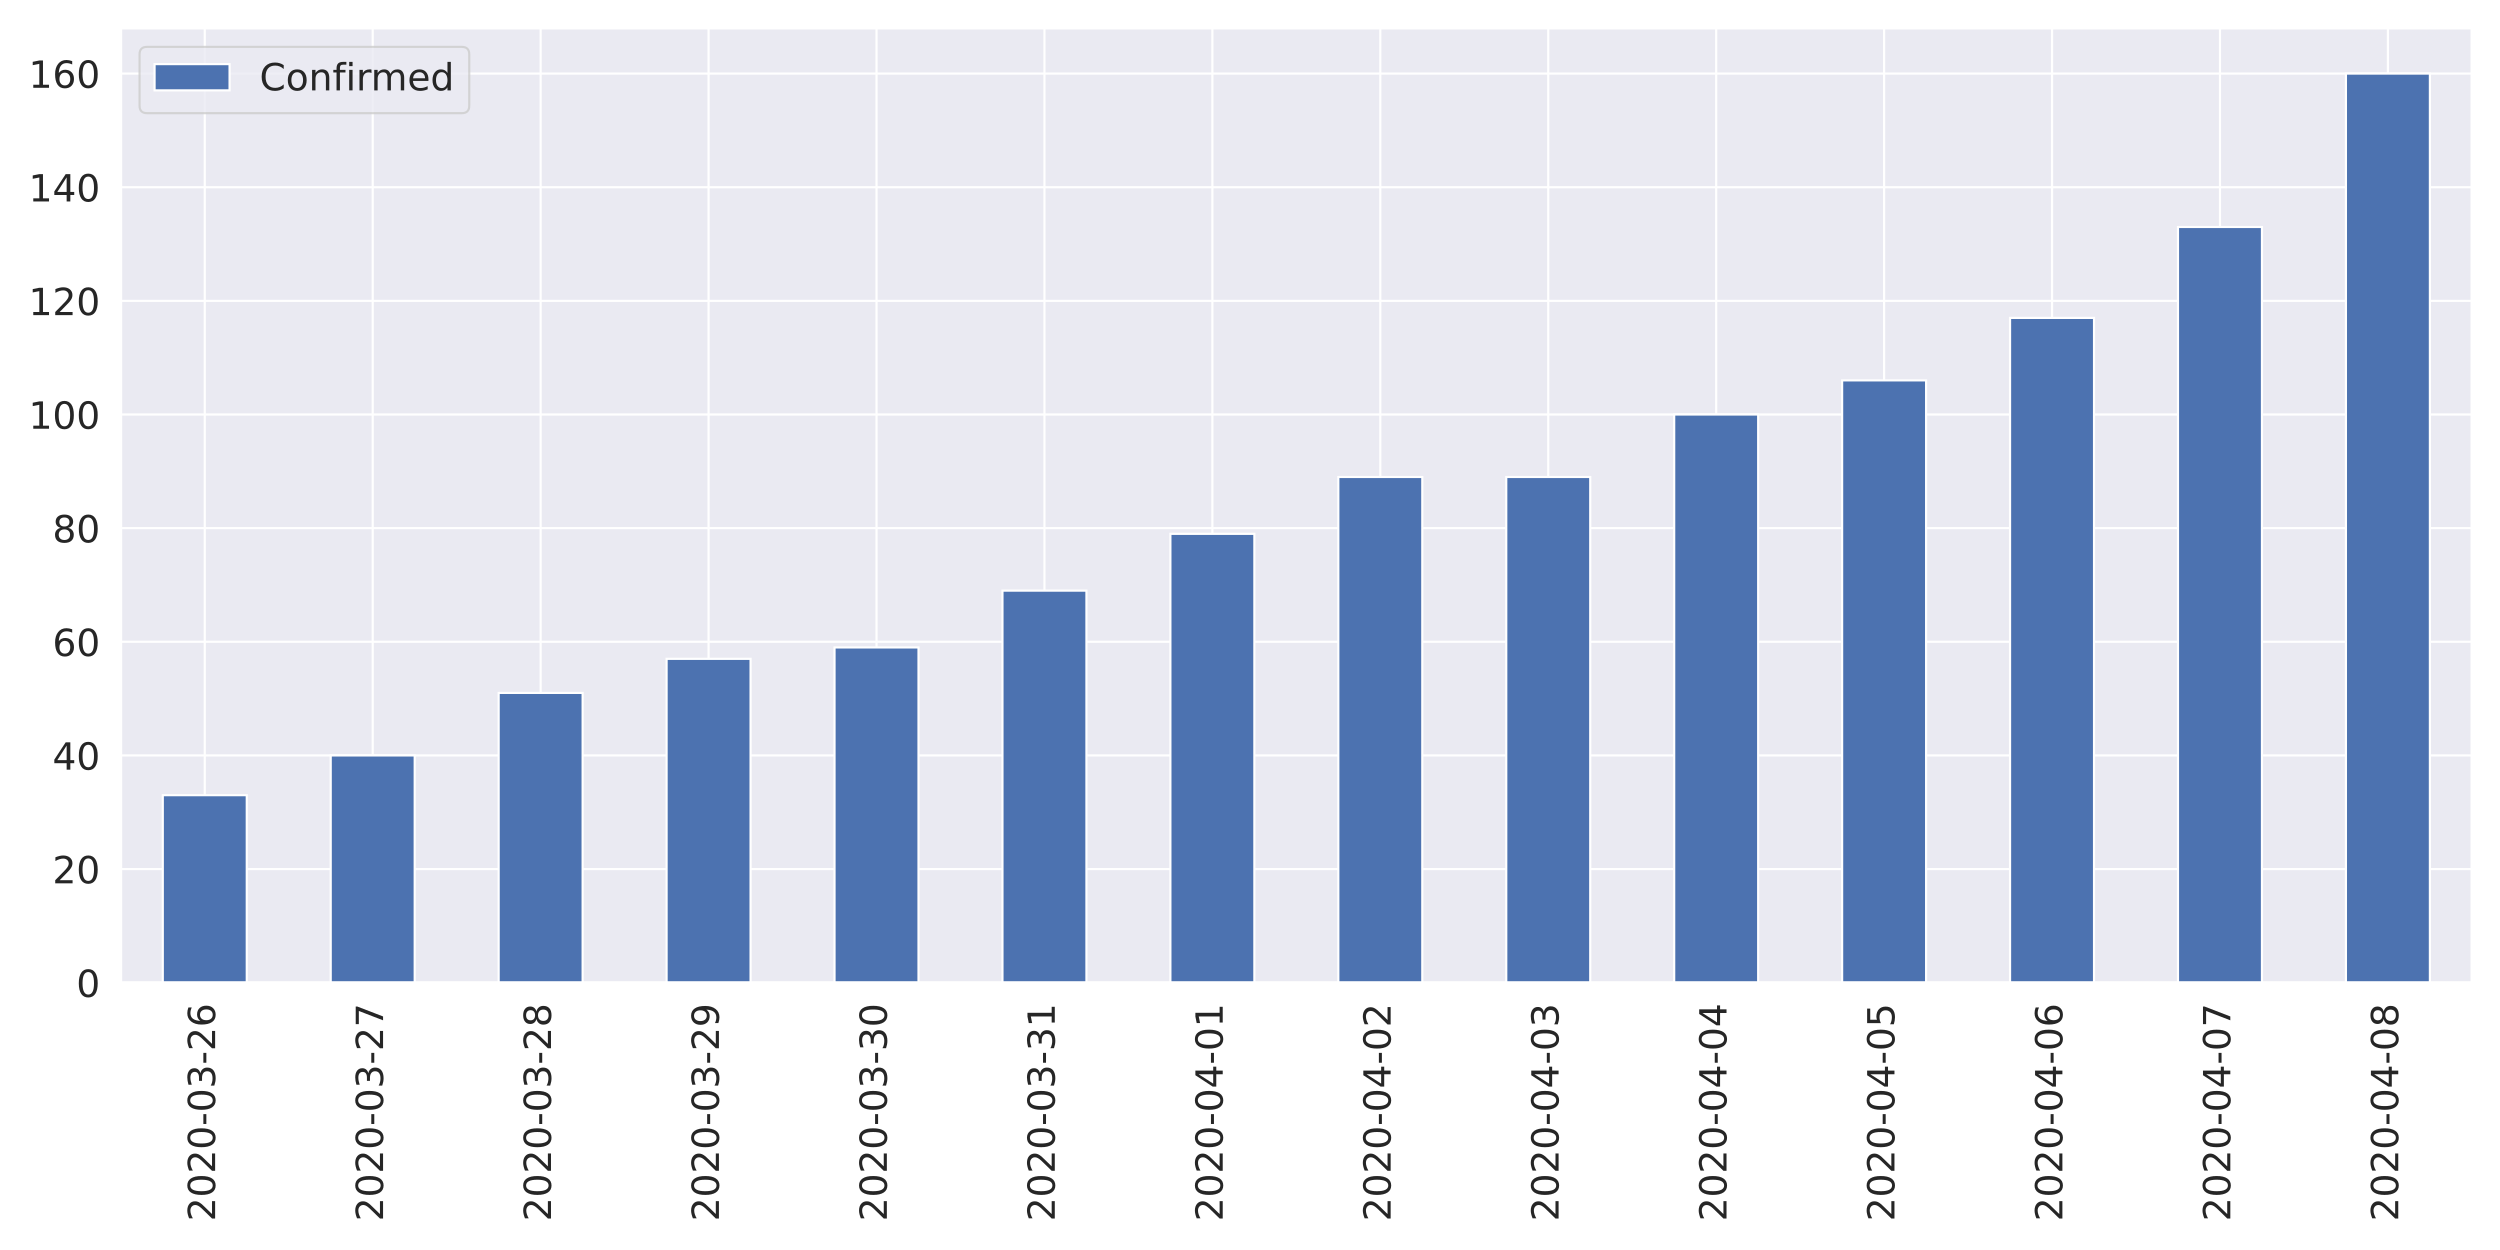
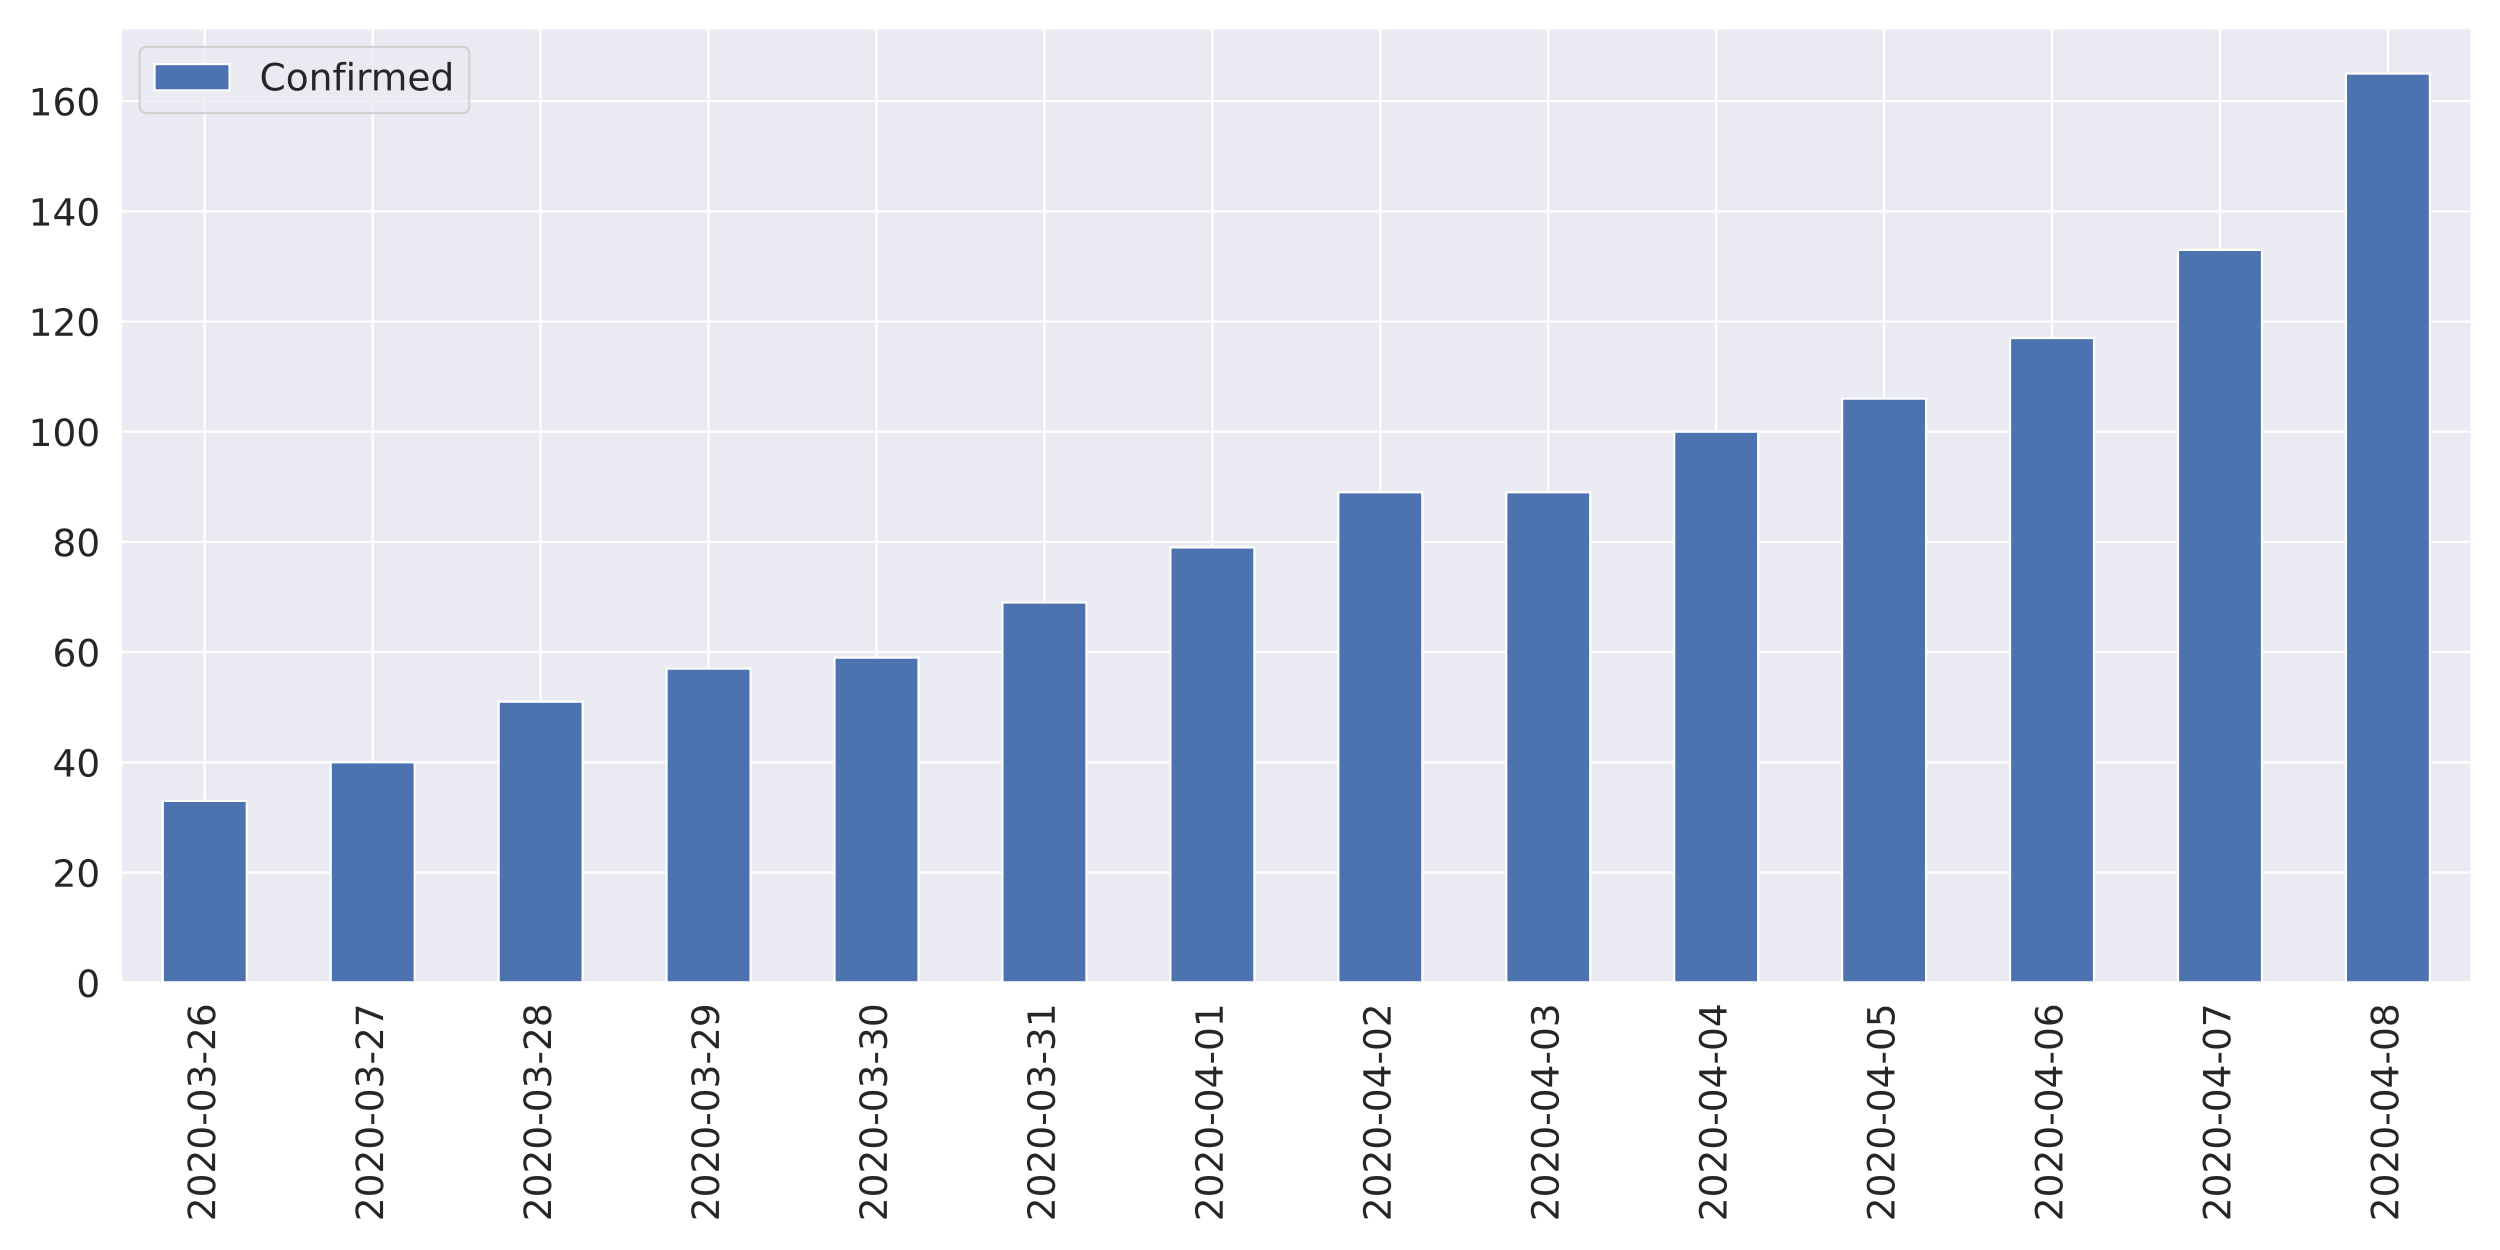
<svg xmlns="http://www.w3.org/2000/svg" xmlns:xlink="http://www.w3.org/1999/xlink" height="576pt" version="1.1" viewBox="0 0 1152 576" width="1152pt">
  <defs>
    <style type="text/css">
*{stroke-linecap:butt;stroke-linejoin:round;}
  </style>
  </defs>
  <g id="figure_1">
    <g id="patch_1">
      <path d="M 0 576  L 1152 576  L 1152 0  L 0 0  z " style="fill:#ffffff;" />
    </g>
    <g id="axes_1">
      <g id="patch_2">
        <path d="M 55.67 452.83  L 1139.04 452.83  L 1139.04 12.96  L 55.67 12.96  z " style="fill:#eaeaf2;" />
      </g>
      <g id="matplotlib.axis_1">
        <g id="xtick_1">
          <g id="line2d_1">
            <path clip-path="url(#p32ae984a57)" d="M 94.362 452.83  L 94.362 12.96  " style="fill:none;stroke:#ffffff;stroke-linecap:round;" />
          </g>
          <g id="text_1">
            <defs>
              <path d="M 19.188 8.297  L 53.609 8.297  L 53.609 0  L 7.328 0  L 7.328 8.297  Q 12.938 14.109 22.625 23.891  Q 32.328 33.688 34.812 36.531  Q 39.547 41.844 41.422 45.531  Q 43.312 49.219 43.312 52.781  Q 43.312 58.594 39.234 62.25  Q 35.156 65.922 28.609 65.922  Q 23.969 65.922 18.812 64.312  Q 13.672 62.703 7.812 59.422  L 7.812 69.391  Q 13.766 71.781 18.938 73  Q 24.125 74.219 28.422 74.219  Q 39.75 74.219 46.484 68.547  Q 53.219 62.891 53.219 53.422  Q 53.219 48.922 51.531 44.891  Q 49.859 40.875 45.406 35.406  Q 44.188 33.984 37.641 27.219  Q 31.109 20.453 19.188 8.297  z " id="DejaVuSans-50" />
              <path d="M 31.781 66.406  Q 24.172 66.406 20.328 58.906  Q 16.5 51.422 16.5 36.375  Q 16.5 21.391 20.328 13.891  Q 24.172 6.391 31.781 6.391  Q 39.453 6.391 43.281 13.891  Q 47.125 21.391 47.125 36.375  Q 47.125 51.422 43.281 58.906  Q 39.453 66.406 31.781 66.406  z M 31.781 74.219  Q 44.047 74.219 50.516 64.516  Q 56.984 54.828 56.984 36.375  Q 56.984 17.969 50.516 8.266  Q 44.047 -1.422 31.781 -1.422  Q 19.531 -1.422 13.062 8.266  Q 6.594 17.969 6.594 36.375  Q 6.594 54.828 13.062 64.516  Q 19.531 74.219 31.781 74.219  z " id="DejaVuSans-48" />
              <path d="M 4.891 31.391  L 31.203 31.391  L 31.203 23.391  L 4.891 23.391  z " id="DejaVuSans-45" />
              <path d="M 40.578 39.312  Q 47.656 37.797 51.625 33  Q 55.609 28.219 55.609 21.188  Q 55.609 10.406 48.188 4.484  Q 40.766 -1.422 27.094 -1.422  Q 22.516 -1.422 17.656 -0.516  Q 12.797 0.391 7.625 2.203  L 7.625 11.719  Q 11.719 9.328 16.594 8.109  Q 21.484 6.891 26.812 6.891  Q 36.078 6.891 40.938 10.547  Q 45.797 14.203 45.797 21.188  Q 45.797 27.641 41.281 31.266  Q 36.766 34.906 28.719 34.906  L 20.219 34.906  L 20.219 43.016  L 29.109 43.016  Q 36.375 43.016 40.234 45.922  Q 44.094 48.828 44.094 54.297  Q 44.094 59.906 40.109 62.906  Q 36.141 65.922 28.719 65.922  Q 24.656 65.922 20.016 65.031  Q 15.375 64.156 9.812 62.312  L 9.812 71.094  Q 15.438 72.656 20.344 73.438  Q 25.25 74.219 29.594 74.219  Q 40.828 74.219 47.359 69.109  Q 53.906 64.016 53.906 55.328  Q 53.906 49.266 50.438 45.094  Q 46.969 40.922 40.578 39.312  z " id="DejaVuSans-51" />
              <path d="M 33.016 40.375  Q 26.375 40.375 22.484 35.828  Q 18.609 31.297 18.609 23.391  Q 18.609 15.531 22.484 10.953  Q 26.375 6.391 33.016 6.391  Q 39.656 6.391 43.531 10.953  Q 47.406 15.531 47.406 23.391  Q 47.406 31.297 43.531 35.828  Q 39.656 40.375 33.016 40.375  z M 52.594 71.297  L 52.594 62.312  Q 48.875 64.062 45.094 64.984  Q 41.312 65.922 37.594 65.922  Q 27.828 65.922 22.672 59.328  Q 17.531 52.734 16.797 39.406  Q 19.672 43.656 24.016 45.922  Q 28.375 48.188 33.594 48.188  Q 44.578 48.188 50.953 41.516  Q 57.328 34.859 57.328 23.391  Q 57.328 12.156 50.688 5.359  Q 44.047 -1.422 33.016 -1.422  Q 20.359 -1.422 13.672 8.266  Q 6.984 17.969 6.984 36.375  Q 6.984 53.656 15.188 63.938  Q 23.391 74.219 37.203 74.219  Q 40.922 74.219 44.703 73.484  Q 48.484 72.75 52.594 71.297  z " id="DejaVuSans-54" />
            </defs>
            <g style="fill:#262626;" transform="translate(99.12999 562.7538)rotate(-90)scale(0.1728 -0.1728)">
              <use xlink:href="#DejaVuSans-50" />
              <use x="63.623" xlink:href="#DejaVuSans-48" />
              <use x="127.246" xlink:href="#DejaVuSans-50" />
              <use x="190.869" xlink:href="#DejaVuSans-48" />
              <use x="254.492" xlink:href="#DejaVuSans-45" />
              <use x="290.576" xlink:href="#DejaVuSans-48" />
              <use x="354.199" xlink:href="#DejaVuSans-51" />
              <use x="417.822" xlink:href="#DejaVuSans-45" />
              <use x="453.906" xlink:href="#DejaVuSans-50" />
              <use x="517.529" xlink:href="#DejaVuSans-54" />
            </g>
          </g>
        </g>
        <g id="xtick_2">
          <g id="line2d_2">
            <path clip-path="url(#p32ae984a57)" d="M 171.745 452.83  L 171.745 12.96  " style="fill:none;stroke:#ffffff;stroke-linecap:round;" />
          </g>
          <g id="text_2">
            <defs>
              <path d="M 8.203 72.906  L 55.078 72.906  L 55.078 68.703  L 28.609 0  L 18.312 0  L 43.219 64.594  L 8.203 64.594  z " id="DejaVuSans-55" />
            </defs>
            <g style="fill:#262626;" transform="translate(176.5136 562.7538)rotate(-90)scale(0.1728 -0.1728)">
              <use xlink:href="#DejaVuSans-50" />
              <use x="63.623" xlink:href="#DejaVuSans-48" />
              <use x="127.246" xlink:href="#DejaVuSans-50" />
              <use x="190.869" xlink:href="#DejaVuSans-48" />
              <use x="254.492" xlink:href="#DejaVuSans-45" />
              <use x="290.576" xlink:href="#DejaVuSans-48" />
              <use x="354.199" xlink:href="#DejaVuSans-51" />
              <use x="417.822" xlink:href="#DejaVuSans-45" />
              <use x="453.906" xlink:href="#DejaVuSans-50" />
              <use x="517.529" xlink:href="#DejaVuSans-55" />
            </g>
          </g>
        </g>
        <g id="xtick_3">
          <g id="line2d_3">
            <path clip-path="url(#p32ae984a57)" d="M 249.129 452.83  L 249.129 12.96  " style="fill:none;stroke:#ffffff;stroke-linecap:round;" />
          </g>
          <g id="text_3">
            <defs>
              <path d="M 31.781 34.625  Q 24.75 34.625 20.719 30.859  Q 16.703 27.094 16.703 20.516  Q 16.703 13.922 20.719 10.156  Q 24.75 6.391 31.781 6.391  Q 38.812 6.391 42.859 10.172  Q 46.922 13.969 46.922 20.516  Q 46.922 27.094 42.891 30.859  Q 38.875 34.625 31.781 34.625  z M 21.922 38.812  Q 15.578 40.375 12.031 44.719  Q 8.5 49.078 8.5 55.328  Q 8.5 64.062 14.719 69.141  Q 20.953 74.219 31.781 74.219  Q 42.672 74.219 48.875 69.141  Q 55.078 64.062 55.078 55.328  Q 55.078 49.078 51.531 44.719  Q 48 40.375 41.703 38.812  Q 48.828 37.156 52.797 32.312  Q 56.781 27.484 56.781 20.516  Q 56.781 9.906 50.312 4.234  Q 43.844 -1.422 31.781 -1.422  Q 19.734 -1.422 13.25 4.234  Q 6.781 9.906 6.781 20.516  Q 6.781 27.484 10.781 32.312  Q 14.797 37.156 21.922 38.812  z M 18.312 54.391  Q 18.312 48.734 21.844 45.562  Q 25.391 42.391 31.781 42.391  Q 38.141 42.391 41.719 45.562  Q 45.312 48.734 45.312 54.391  Q 45.312 60.062 41.719 63.234  Q 38.141 66.406 31.781 66.406  Q 25.391 66.406 21.844 63.234  Q 18.312 60.062 18.312 54.391  z " id="DejaVuSans-56" />
            </defs>
            <g style="fill:#262626;" transform="translate(253.8971 562.7538)rotate(-90)scale(0.1728 -0.1728)">
              <use xlink:href="#DejaVuSans-50" />
              <use x="63.623" xlink:href="#DejaVuSans-48" />
              <use x="127.246" xlink:href="#DejaVuSans-50" />
              <use x="190.869" xlink:href="#DejaVuSans-48" />
              <use x="254.492" xlink:href="#DejaVuSans-45" />
              <use x="290.576" xlink:href="#DejaVuSans-48" />
              <use x="354.199" xlink:href="#DejaVuSans-51" />
              <use x="417.822" xlink:href="#DejaVuSans-45" />
              <use x="453.906" xlink:href="#DejaVuSans-50" />
              <use x="517.529" xlink:href="#DejaVuSans-56" />
            </g>
          </g>
        </g>
        <g id="xtick_4">
          <g id="line2d_4">
            <path clip-path="url(#p32ae984a57)" d="M 326.512 452.83  L 326.512 12.96  " style="fill:none;stroke:#ffffff;stroke-linecap:round;" />
          </g>
          <g id="text_4">
            <defs>
              <path d="M 10.984 1.516  L 10.984 10.5  Q 14.703 8.734 18.5 7.812  Q 22.312 6.891 25.984 6.891  Q 35.75 6.891 40.891 13.453  Q 46.047 20.016 46.781 33.406  Q 43.953 29.203 39.594 26.953  Q 35.25 24.703 29.984 24.703  Q 19.047 24.703 12.672 31.312  Q 6.297 37.938 6.297 49.422  Q 6.297 60.641 12.938 67.422  Q 19.578 74.219 30.609 74.219  Q 43.266 74.219 49.922 64.516  Q 56.594 54.828 56.594 36.375  Q 56.594 19.141 48.406 8.859  Q 40.234 -1.422 26.422 -1.422  Q 22.703 -1.422 18.891 -0.688  Q 15.094 0.047 10.984 1.516  z M 30.609 32.422  Q 37.25 32.422 41.125 36.953  Q 45.016 41.5 45.016 49.422  Q 45.016 57.281 41.125 61.844  Q 37.25 66.406 30.609 66.406  Q 23.969 66.406 20.094 61.844  Q 16.219 57.281 16.219 49.422  Q 16.219 41.5 20.094 36.953  Q 23.969 32.422 30.609 32.422  z " id="DejaVuSans-57" />
            </defs>
            <g style="fill:#262626;" transform="translate(331.2807 562.7538)rotate(-90)scale(0.1728 -0.1728)">
              <use xlink:href="#DejaVuSans-50" />
              <use x="63.623" xlink:href="#DejaVuSans-48" />
              <use x="127.246" xlink:href="#DejaVuSans-50" />
              <use x="190.869" xlink:href="#DejaVuSans-48" />
              <use x="254.492" xlink:href="#DejaVuSans-45" />
              <use x="290.576" xlink:href="#DejaVuSans-48" />
              <use x="354.199" xlink:href="#DejaVuSans-51" />
              <use x="417.822" xlink:href="#DejaVuSans-45" />
              <use x="453.906" xlink:href="#DejaVuSans-50" />
              <use x="517.529" xlink:href="#DejaVuSans-57" />
            </g>
          </g>
        </g>
        <g id="xtick_5">
          <g id="line2d_5">
            <path clip-path="url(#p32ae984a57)" d="M 403.896 452.83  L 403.896 12.96  " style="fill:none;stroke:#ffffff;stroke-linecap:round;" />
          </g>
          <g id="text_5">
            <g style="fill:#262626;" transform="translate(408.6643 562.7538)rotate(-90)scale(0.1728 -0.1728)">
              <use xlink:href="#DejaVuSans-50" />
              <use x="63.623" xlink:href="#DejaVuSans-48" />
              <use x="127.246" xlink:href="#DejaVuSans-50" />
              <use x="190.869" xlink:href="#DejaVuSans-48" />
              <use x="254.492" xlink:href="#DejaVuSans-45" />
              <use x="290.576" xlink:href="#DejaVuSans-48" />
              <use x="354.199" xlink:href="#DejaVuSans-51" />
              <use x="417.822" xlink:href="#DejaVuSans-45" />
              <use x="453.906" xlink:href="#DejaVuSans-51" />
              <use x="517.529" xlink:href="#DejaVuSans-48" />
            </g>
          </g>
        </g>
        <g id="xtick_6">
          <g id="line2d_6">
            <path clip-path="url(#p32ae984a57)" d="M 481.28 452.83  L 481.28 12.96  " style="fill:none;stroke:#ffffff;stroke-linecap:round;" />
          </g>
          <g id="text_6">
            <defs>
              <path d="M 12.406 8.297  L 28.516 8.297  L 28.516 63.922  L 10.984 60.406  L 10.984 69.391  L 28.422 72.906  L 38.281 72.906  L 38.281 8.297  L 54.391 8.297  L 54.391 0  L 12.406 0  z " id="DejaVuSans-49" />
            </defs>
            <g style="fill:#262626;" transform="translate(486.0478 562.7538)rotate(-90)scale(0.1728 -0.1728)">
              <use xlink:href="#DejaVuSans-50" />
              <use x="63.623" xlink:href="#DejaVuSans-48" />
              <use x="127.246" xlink:href="#DejaVuSans-50" />
              <use x="190.869" xlink:href="#DejaVuSans-48" />
              <use x="254.492" xlink:href="#DejaVuSans-45" />
              <use x="290.576" xlink:href="#DejaVuSans-48" />
              <use x="354.199" xlink:href="#DejaVuSans-51" />
              <use x="417.822" xlink:href="#DejaVuSans-45" />
              <use x="453.906" xlink:href="#DejaVuSans-51" />
              <use x="517.529" xlink:href="#DejaVuSans-49" />
            </g>
          </g>
        </g>
        <g id="xtick_7">
          <g id="line2d_7">
            <path clip-path="url(#p32ae984a57)" d="M 558.663 452.83  L 558.663 12.96  " style="fill:none;stroke:#ffffff;stroke-linecap:round;" />
          </g>
          <g id="text_7">
            <defs>
              <path d="M 37.797 64.312  L 12.891 25.391  L 37.797 25.391  z M 35.203 72.906  L 47.609 72.906  L 47.609 25.391  L 58.016 25.391  L 58.016 17.188  L 47.609 17.188  L 47.609 0  L 37.797 0  L 37.797 17.188  L 4.891 17.188  L 4.891 26.703  z " id="DejaVuSans-52" />
            </defs>
            <g style="fill:#262626;" transform="translate(563.4314 562.7538)rotate(-90)scale(0.1728 -0.1728)">
              <use xlink:href="#DejaVuSans-50" />
              <use x="63.623" xlink:href="#DejaVuSans-48" />
              <use x="127.246" xlink:href="#DejaVuSans-50" />
              <use x="190.869" xlink:href="#DejaVuSans-48" />
              <use x="254.492" xlink:href="#DejaVuSans-45" />
              <use x="290.576" xlink:href="#DejaVuSans-48" />
              <use x="354.199" xlink:href="#DejaVuSans-52" />
              <use x="417.822" xlink:href="#DejaVuSans-45" />
              <use x="453.906" xlink:href="#DejaVuSans-48" />
              <use x="517.529" xlink:href="#DejaVuSans-49" />
            </g>
          </g>
        </g>
        <g id="xtick_8">
          <g id="line2d_8">
            <path clip-path="url(#p32ae984a57)" d="M 636.047 452.83  L 636.047 12.96  " style="fill:none;stroke:#ffffff;stroke-linecap:round;" />
          </g>
          <g id="text_8">
            <g style="fill:#262626;" transform="translate(640.815 562.7538)rotate(-90)scale(0.1728 -0.1728)">
              <use xlink:href="#DejaVuSans-50" />
              <use x="63.623" xlink:href="#DejaVuSans-48" />
              <use x="127.246" xlink:href="#DejaVuSans-50" />
              <use x="190.869" xlink:href="#DejaVuSans-48" />
              <use x="254.492" xlink:href="#DejaVuSans-45" />
              <use x="290.576" xlink:href="#DejaVuSans-48" />
              <use x="354.199" xlink:href="#DejaVuSans-52" />
              <use x="417.822" xlink:href="#DejaVuSans-45" />
              <use x="453.906" xlink:href="#DejaVuSans-48" />
              <use x="517.529" xlink:href="#DejaVuSans-50" />
            </g>
          </g>
        </g>
        <g id="xtick_9">
          <g id="line2d_9">
            <path clip-path="url(#p32ae984a57)" d="M 713.43 452.83  L 713.43 12.96  " style="fill:none;stroke:#ffffff;stroke-linecap:round;" />
          </g>
          <g id="text_9">
            <g style="fill:#262626;" transform="translate(718.1986 562.7538)rotate(-90)scale(0.1728 -0.1728)">
              <use xlink:href="#DejaVuSans-50" />
              <use x="63.623" xlink:href="#DejaVuSans-48" />
              <use x="127.246" xlink:href="#DejaVuSans-50" />
              <use x="190.869" xlink:href="#DejaVuSans-48" />
              <use x="254.492" xlink:href="#DejaVuSans-45" />
              <use x="290.576" xlink:href="#DejaVuSans-48" />
              <use x="354.199" xlink:href="#DejaVuSans-52" />
              <use x="417.822" xlink:href="#DejaVuSans-45" />
              <use x="453.906" xlink:href="#DejaVuSans-48" />
              <use x="517.529" xlink:href="#DejaVuSans-51" />
            </g>
          </g>
        </g>
        <g id="xtick_10">
          <g id="line2d_10">
            <path clip-path="url(#p32ae984a57)" d="M 790.814 452.83  L 790.814 12.96  " style="fill:none;stroke:#ffffff;stroke-linecap:round;" />
          </g>
          <g id="text_10">
            <g style="fill:#262626;" transform="translate(795.5821 562.7538)rotate(-90)scale(0.1728 -0.1728)">
              <use xlink:href="#DejaVuSans-50" />
              <use x="63.623" xlink:href="#DejaVuSans-48" />
              <use x="127.246" xlink:href="#DejaVuSans-50" />
              <use x="190.869" xlink:href="#DejaVuSans-48" />
              <use x="254.492" xlink:href="#DejaVuSans-45" />
              <use x="290.576" xlink:href="#DejaVuSans-48" />
              <use x="354.199" xlink:href="#DejaVuSans-52" />
              <use x="417.822" xlink:href="#DejaVuSans-45" />
              <use x="453.906" xlink:href="#DejaVuSans-48" />
              <use x="517.529" xlink:href="#DejaVuSans-52" />
            </g>
          </g>
        </g>
        <g id="xtick_11">
          <g id="line2d_11">
            <path clip-path="url(#p32ae984a57)" d="M 868.197 452.83  L 868.197 12.96  " style="fill:none;stroke:#ffffff;stroke-linecap:round;" />
          </g>
          <g id="text_11">
            <defs>
              <path d="M 10.797 72.906  L 49.516 72.906  L 49.516 64.594  L 19.828 64.594  L 19.828 46.734  Q 21.969 47.469 24.109 47.828  Q 26.266 48.188 28.422 48.188  Q 40.625 48.188 47.75 41.5  Q 54.891 34.812 54.891 23.391  Q 54.891 11.625 47.562 5.094  Q 40.234 -1.422 26.906 -1.422  Q 22.312 -1.422 17.547 -0.641  Q 12.797 0.141 7.719 1.703  L 7.719 11.625  Q 12.109 9.234 16.797 8.062  Q 21.484 6.891 26.703 6.891  Q 35.156 6.891 40.078 11.328  Q 45.016 15.766 45.016 23.391  Q 45.016 31 40.078 35.438  Q 35.156 39.891 26.703 39.891  Q 22.75 39.891 18.812 39.016  Q 14.891 38.141 10.797 36.281  z " id="DejaVuSans-53" />
            </defs>
            <g style="fill:#262626;" transform="translate(872.9657 562.7538)rotate(-90)scale(0.1728 -0.1728)">
              <use xlink:href="#DejaVuSans-50" />
              <use x="63.623" xlink:href="#DejaVuSans-48" />
              <use x="127.246" xlink:href="#DejaVuSans-50" />
              <use x="190.869" xlink:href="#DejaVuSans-48" />
              <use x="254.492" xlink:href="#DejaVuSans-45" />
              <use x="290.576" xlink:href="#DejaVuSans-48" />
              <use x="354.199" xlink:href="#DejaVuSans-52" />
              <use x="417.822" xlink:href="#DejaVuSans-45" />
              <use x="453.906" xlink:href="#DejaVuSans-48" />
              <use x="517.529" xlink:href="#DejaVuSans-53" />
            </g>
          </g>
        </g>
        <g id="xtick_12">
          <g id="line2d_12">
            <path clip-path="url(#p32ae984a57)" d="M 945.581 452.83  L 945.581 12.96  " style="fill:none;stroke:#ffffff;stroke-linecap:round;" />
          </g>
          <g id="text_12">
            <g style="fill:#262626;" transform="translate(950.3493 562.7538)rotate(-90)scale(0.1728 -0.1728)">
              <use xlink:href="#DejaVuSans-50" />
              <use x="63.623" xlink:href="#DejaVuSans-48" />
              <use x="127.246" xlink:href="#DejaVuSans-50" />
              <use x="190.869" xlink:href="#DejaVuSans-48" />
              <use x="254.492" xlink:href="#DejaVuSans-45" />
              <use x="290.576" xlink:href="#DejaVuSans-48" />
              <use x="354.199" xlink:href="#DejaVuSans-52" />
              <use x="417.822" xlink:href="#DejaVuSans-45" />
              <use x="453.906" xlink:href="#DejaVuSans-48" />
              <use x="517.529" xlink:href="#DejaVuSans-54" />
            </g>
          </g>
        </g>
        <g id="xtick_13">
          <g id="line2d_13">
            <path clip-path="url(#p32ae984a57)" d="M 1022.965 452.83  L 1022.965 12.96  " style="fill:none;stroke:#ffffff;stroke-linecap:round;" />
          </g>
          <g id="text_13">
            <g style="fill:#262626;" transform="translate(1027.733 562.7538)rotate(-90)scale(0.1728 -0.1728)">
              <use xlink:href="#DejaVuSans-50" />
              <use x="63.623" xlink:href="#DejaVuSans-48" />
              <use x="127.246" xlink:href="#DejaVuSans-50" />
              <use x="190.869" xlink:href="#DejaVuSans-48" />
              <use x="254.492" xlink:href="#DejaVuSans-45" />
              <use x="290.576" xlink:href="#DejaVuSans-48" />
              <use x="354.199" xlink:href="#DejaVuSans-52" />
              <use x="417.822" xlink:href="#DejaVuSans-45" />
              <use x="453.906" xlink:href="#DejaVuSans-48" />
              <use x="517.529" xlink:href="#DejaVuSans-55" />
            </g>
          </g>
        </g>
        <g id="xtick_14">
          <g id="line2d_14">
            <path clip-path="url(#p32ae984a57)" d="M 1100.348 452.83  L 1100.348 12.96  " style="fill:none;stroke:#ffffff;stroke-linecap:round;" />
          </g>
          <g id="text_14">
            <g style="fill:#262626;" transform="translate(1105.116 562.7538)rotate(-90)scale(0.1728 -0.1728)">
              <use xlink:href="#DejaVuSans-50" />
              <use x="63.623" xlink:href="#DejaVuSans-48" />
              <use x="127.246" xlink:href="#DejaVuSans-50" />
              <use x="190.869" xlink:href="#DejaVuSans-48" />
              <use x="254.492" xlink:href="#DejaVuSans-45" />
              <use x="290.576" xlink:href="#DejaVuSans-48" />
              <use x="354.199" xlink:href="#DejaVuSans-52" />
              <use x="417.822" xlink:href="#DejaVuSans-45" />
              <use x="453.906" xlink:href="#DejaVuSans-48" />
              <use x="517.529" xlink:href="#DejaVuSans-56" />
            </g>
          </g>
        </g>
      </g>
      <g id="matplotlib.axis_2">
        <g id="ytick_1">
          <g id="line2d_15">
            <path clip-path="url(#p32ae984a57)" d="M 55.67 452.83  L 1139.04 452.83  " style="fill:none;stroke:#ffffff;stroke-linecap:round;" />
          </g>
          <g id="text_15">
            <g style="fill:#262626;" transform="translate(35.1756 459.3951)scale(0.1728 -0.1728)">
              <use xlink:href="#DejaVuSans-48" />
            </g>
          </g>
        </g>
        <g id="ytick_2">
          <g id="line2d_16">
-             <path clip-path="url(#p32ae984a57)" d="M 55.67 400.465  L 1139.04 400.465  " style="fill:none;stroke:#ffffff;stroke-linecap:round;" />
+             <path clip-path="url(#p32ae984a57)" d="M 55.67 402.051  L 1139.04 402.051  " style="fill:none;stroke:#ffffff;stroke-linecap:round;" />
          </g>
          <g id="text_16">
-             <g style="fill:#262626;" transform="translate(24.1812 407.0296)scale(0.1728 -0.1728)">
+             <g style="fill:#262626;" transform="translate(24.1812 408.6164)scale(0.1728 -0.1728)">
              <use xlink:href="#DejaVuSans-50" />
              <use x="63.623" xlink:href="#DejaVuSans-48" />
            </g>
          </g>
        </g>
        <g id="ytick_3">
          <g id="line2d_17">
-             <path clip-path="url(#p32ae984a57)" d="M 55.67 348.099  L 1139.04 348.099  " style="fill:none;stroke:#ffffff;stroke-linecap:round;" />
+             <path clip-path="url(#p32ae984a57)" d="M 55.67 351.273  L 1139.04 351.273  " style="fill:none;stroke:#ffffff;stroke-linecap:round;" />
          </g>
          <g id="text_17">
-             <g style="fill:#262626;" transform="translate(24.1812 354.6641)scale(0.1728 -0.1728)">
+             <g style="fill:#262626;" transform="translate(24.1812 357.8378)scale(0.1728 -0.1728)">
              <use xlink:href="#DejaVuSans-52" />
              <use x="63.623" xlink:href="#DejaVuSans-48" />
            </g>
          </g>
        </g>
        <g id="ytick_4">
          <g id="line2d_18">
-             <path clip-path="url(#p32ae984a57)" d="M 55.67 295.734  L 1139.04 295.734  " style="fill:none;stroke:#ffffff;stroke-linecap:round;" />
+             <path clip-path="url(#p32ae984a57)" d="M 55.67 300.494  L 1139.04 300.494  " style="fill:none;stroke:#ffffff;stroke-linecap:round;" />
          </g>
          <g id="text_18">
-             <g style="fill:#262626;" transform="translate(24.1812 302.2986)scale(0.1728 -0.1728)">
+             <g style="fill:#262626;" transform="translate(24.1812 307.0591)scale(0.1728 -0.1728)">
              <use xlink:href="#DejaVuSans-54" />
              <use x="63.623" xlink:href="#DejaVuSans-48" />
            </g>
          </g>
        </g>
        <g id="ytick_5">
          <g id="line2d_19">
-             <path clip-path="url(#p32ae984a57)" d="M 55.67 243.368  L 1139.04 243.368  " style="fill:none;stroke:#ffffff;stroke-linecap:round;" />
+             <path clip-path="url(#p32ae984a57)" d="M 55.67 249.715  L 1139.04 249.715  " style="fill:none;stroke:#ffffff;stroke-linecap:round;" />
          </g>
          <g id="text_19">
-             <g style="fill:#262626;" transform="translate(24.1812 249.9331)scale(0.1728 -0.1728)">
+             <g style="fill:#262626;" transform="translate(24.1812 256.2805)scale(0.1728 -0.1728)">
              <use xlink:href="#DejaVuSans-56" />
              <use x="63.623" xlink:href="#DejaVuSans-48" />
            </g>
          </g>
        </g>
        <g id="ytick_6">
          <g id="line2d_20">
-             <path clip-path="url(#p32ae984a57)" d="M 55.67 191.003  L 1139.04 191.003  " style="fill:none;stroke:#ffffff;stroke-linecap:round;" />
+             <path clip-path="url(#p32ae984a57)" d="M 55.67 198.937  L 1139.04 198.937  " style="fill:none;stroke:#ffffff;stroke-linecap:round;" />
          </g>
          <g id="text_20">
-             <g style="fill:#262626;" transform="translate(13.1868 197.5677)scale(0.1728 -0.1728)">
+             <g style="fill:#262626;" transform="translate(13.1868 205.5018)scale(0.1728 -0.1728)">
              <use xlink:href="#DejaVuSans-49" />
              <use x="63.623" xlink:href="#DejaVuSans-48" />
              <use x="127.246" xlink:href="#DejaVuSans-48" />
            </g>
          </g>
        </g>
        <g id="ytick_7">
          <g id="line2d_21">
-             <path clip-path="url(#p32ae984a57)" d="M 55.67 138.637  L 1139.04 138.637  " style="fill:none;stroke:#ffffff;stroke-linecap:round;" />
+             <path clip-path="url(#p32ae984a57)" d="M 55.67 148.158  L 1139.04 148.158  " style="fill:none;stroke:#ffffff;stroke-linecap:round;" />
          </g>
          <g id="text_21">
-             <g style="fill:#262626;" transform="translate(13.1868 145.2022)scale(0.1728 -0.1728)">
+             <g style="fill:#262626;" transform="translate(13.1868 154.7232)scale(0.1728 -0.1728)">
              <use xlink:href="#DejaVuSans-49" />
              <use x="63.623" xlink:href="#DejaVuSans-50" />
              <use x="127.246" xlink:href="#DejaVuSans-48" />
            </g>
          </g>
        </g>
        <g id="ytick_8">
          <g id="line2d_22">
-             <path clip-path="url(#p32ae984a57)" d="M 55.67 86.272  L 1139.04 86.272  " style="fill:none;stroke:#ffffff;stroke-linecap:round;" />
+             <path clip-path="url(#p32ae984a57)" d="M 55.67 97.379  L 1139.04 97.379  " style="fill:none;stroke:#ffffff;stroke-linecap:round;" />
          </g>
          <g id="text_22">
-             <g style="fill:#262626;" transform="translate(13.1868 92.83672)scale(0.1728 -0.1728)">
+             <g style="fill:#262626;" transform="translate(13.1868 103.9445)scale(0.1728 -0.1728)">
              <use xlink:href="#DejaVuSans-49" />
              <use x="63.623" xlink:href="#DejaVuSans-52" />
              <use x="127.246" xlink:href="#DejaVuSans-48" />
            </g>
          </g>
        </g>
        <g id="ytick_9">
          <g id="line2d_23">
-             <path clip-path="url(#p32ae984a57)" d="M 55.67 33.906  L 1139.04 33.906  " style="fill:none;stroke:#ffffff;stroke-linecap:round;" />
+             <path clip-path="url(#p32ae984a57)" d="M 55.67 46.601  L 1139.04 46.601  " style="fill:none;stroke:#ffffff;stroke-linecap:round;" />
          </g>
          <g id="text_23">
-             <g style="fill:#262626;" transform="translate(13.1868 40.47124)scale(0.1728 -0.1728)">
+             <g style="fill:#262626;" transform="translate(13.1868 53.1659)scale(0.1728 -0.1728)">
              <use xlink:href="#DejaVuSans-49" />
              <use x="63.623" xlink:href="#DejaVuSans-54" />
              <use x="127.246" xlink:href="#DejaVuSans-48" />
            </g>
          </g>
        </g>
      </g>
      <g id="patch_3">
-         <path clip-path="url(#p32ae984a57)" d="M 75.016 452.83  L 113.708 452.83  L 113.708 366.427  L 75.016 366.427  z " style="fill:#4c72b0;stroke:#ffffff;stroke-linejoin:miter;" />
+         <path clip-path="url(#p32ae984a57)" d="M 75.016 452.83  L 113.708 452.83  L 113.708 369.045  L 75.016 369.045  z " style="fill:#4c72b0;stroke:#ffffff;stroke-linejoin:miter;" />
      </g>
      <g id="patch_4">
-         <path clip-path="url(#p32ae984a57)" d="M 152.399 452.83  L 191.091 452.83  L 191.091 348.099  L 152.399 348.099  z " style="fill:#4c72b0;stroke:#ffffff;stroke-linejoin:miter;" />
+         <path clip-path="url(#p32ae984a57)" d="M 152.399 452.83  L 191.091 452.83  L 191.091 351.273  L 152.399 351.273  z " style="fill:#4c72b0;stroke:#ffffff;stroke-linejoin:miter;" />
      </g>
      <g id="patch_5">
-         <path clip-path="url(#p32ae984a57)" d="M 229.783 452.83  L 268.475 452.83  L 268.475 319.298  L 229.783 319.298  z " style="fill:#4c72b0;stroke:#ffffff;stroke-linejoin:miter;" />
+         <path clip-path="url(#p32ae984a57)" d="M 229.783 452.83  L 268.475 452.83  L 268.475 323.344  L 229.783 323.344  z " style="fill:#4c72b0;stroke:#ffffff;stroke-linejoin:miter;" />
      </g>
      <g id="patch_6">
-         <path clip-path="url(#p32ae984a57)" d="M 307.167 452.83  L 345.858 452.83  L 345.858 303.588  L 307.167 303.588  z " style="fill:#4c72b0;stroke:#ffffff;stroke-linejoin:miter;" />
+         <path clip-path="url(#p32ae984a57)" d="M 307.167 452.83  L 345.858 452.83  L 345.858 308.111  L 307.167 308.111  z " style="fill:#4c72b0;stroke:#ffffff;stroke-linejoin:miter;" />
      </g>
      <g id="patch_7">
-         <path clip-path="url(#p32ae984a57)" d="M 384.55 452.83  L 423.242 452.83  L 423.242 298.352  L 384.55 298.352  z " style="fill:#4c72b0;stroke:#ffffff;stroke-linejoin:miter;" />
+         <path clip-path="url(#p32ae984a57)" d="M 384.55 452.83  L 423.242 452.83  L 423.242 303.033  L 384.55 303.033  z " style="fill:#4c72b0;stroke:#ffffff;stroke-linejoin:miter;" />
      </g>
      <g id="patch_8">
-         <path clip-path="url(#p32ae984a57)" d="M 461.934 452.83  L 500.626 452.83  L 500.626 272.169  L 461.934 272.169  z " style="fill:#4c72b0;stroke:#ffffff;stroke-linejoin:miter;" />
+         <path clip-path="url(#p32ae984a57)" d="M 461.934 452.83  L 500.626 452.83  L 500.626 277.644  L 461.934 277.644  z " style="fill:#4c72b0;stroke:#ffffff;stroke-linejoin:miter;" />
      </g>
      <g id="patch_9">
-         <path clip-path="url(#p32ae984a57)" d="M 539.317 452.83  L 578.009 452.83  L 578.009 245.986  L 539.317 245.986  z " style="fill:#4c72b0;stroke:#ffffff;stroke-linejoin:miter;" />
+         <path clip-path="url(#p32ae984a57)" d="M 539.317 452.83  L 578.009 452.83  L 578.009 252.254  L 539.317 252.254  z " style="fill:#4c72b0;stroke:#ffffff;stroke-linejoin:miter;" />
      </g>
      <g id="patch_10">
-         <path clip-path="url(#p32ae984a57)" d="M 616.701 452.83  L 655.393 452.83  L 655.393 219.804  L 616.701 219.804  z " style="fill:#4c72b0;stroke:#ffffff;stroke-linejoin:miter;" />
+         <path clip-path="url(#p32ae984a57)" d="M 616.701 452.83  L 655.393 452.83  L 655.393 226.865  L 616.701 226.865  z " style="fill:#4c72b0;stroke:#ffffff;stroke-linejoin:miter;" />
      </g>
      <g id="patch_11">
-         <path clip-path="url(#p32ae984a57)" d="M 694.084 452.83  L 732.776 452.83  L 732.776 219.804  L 694.084 219.804  z " style="fill:#4c72b0;stroke:#ffffff;stroke-linejoin:miter;" />
+         <path clip-path="url(#p32ae984a57)" d="M 694.084 452.83  L 732.776 452.83  L 732.776 226.865  L 694.084 226.865  z " style="fill:#4c72b0;stroke:#ffffff;stroke-linejoin:miter;" />
      </g>
      <g id="patch_12">
-         <path clip-path="url(#p32ae984a57)" d="M 771.468 452.83  L 810.16 452.83  L 810.16 191.003  L 771.468 191.003  z " style="fill:#4c72b0;stroke:#ffffff;stroke-linejoin:miter;" />
+         <path clip-path="url(#p32ae984a57)" d="M 771.468 452.83  L 810.16 452.83  L 810.16 198.937  L 771.468 198.937  z " style="fill:#4c72b0;stroke:#ffffff;stroke-linejoin:miter;" />
      </g>
      <g id="patch_13">
-         <path clip-path="url(#p32ae984a57)" d="M 848.852 452.83  L 887.543 452.83  L 887.543 175.293  L 848.852 175.293  z " style="fill:#4c72b0;stroke:#ffffff;stroke-linejoin:miter;" />
+         <path clip-path="url(#p32ae984a57)" d="M 848.852 452.83  L 887.543 452.83  L 887.543 183.703  L 848.852 183.703  z " style="fill:#4c72b0;stroke:#ffffff;stroke-linejoin:miter;" />
      </g>
      <g id="patch_14">
-         <path clip-path="url(#p32ae984a57)" d="M 926.235 452.83  L 964.927 452.83  L 964.927 146.492  L 926.235 146.492  z " style="fill:#4c72b0;stroke:#ffffff;stroke-linejoin:miter;" />
+         <path clip-path="url(#p32ae984a57)" d="M 926.235 452.83  L 964.927 452.83  L 964.927 155.775  L 926.235 155.775  z " style="fill:#4c72b0;stroke:#ffffff;stroke-linejoin:miter;" />
      </g>
      <g id="patch_15">
-         <path clip-path="url(#p32ae984a57)" d="M 1003.619 452.83  L 1042.311 452.83  L 1042.311 104.6  L 1003.619 104.6  z " style="fill:#4c72b0;stroke:#ffffff;stroke-linejoin:miter;" />
+         <path clip-path="url(#p32ae984a57)" d="M 1003.619 452.83  L 1042.311 452.83  L 1042.311 115.152  L 1003.619 115.152  z " style="fill:#4c72b0;stroke:#ffffff;stroke-linejoin:miter;" />
      </g>
      <g id="patch_16">
        <path clip-path="url(#p32ae984a57)" d="M 1081.002 452.83  L 1119.694 452.83  L 1119.694 33.906  L 1081.002 33.906  z " style="fill:#4c72b0;stroke:#ffffff;stroke-linejoin:miter;" />
      </g>
      <g id="patch_17">
        <path d="M 55.67 452.83  L 55.67 12.96  " style="fill:none;stroke:#ffffff;stroke-linecap:square;stroke-linejoin:miter;stroke-width:1.25;" />
      </g>
      <g id="patch_18">
        <path d="M 1139.04 452.83  L 1139.04 12.96  " style="fill:none;stroke:#ffffff;stroke-linecap:square;stroke-linejoin:miter;stroke-width:1.25;" />
      </g>
      <g id="patch_19">
        <path d="M 55.67 452.83  L 1139.04 452.83  " style="fill:none;stroke:#ffffff;stroke-linecap:square;stroke-linejoin:miter;stroke-width:1.25;" />
      </g>
      <g id="patch_20">
        <path d="M 55.67 12.96  L 1139.04 12.96  " style="fill:none;stroke:#ffffff;stroke-linecap:square;stroke-linejoin:miter;stroke-width:1.25;" />
      </g>
      <g id="legend_1">
        <g id="patch_21">
          <path d="M 67.766 52.148  L 212.772 52.148  Q 216.228 52.148 216.228 48.692  L 216.228 25.056  Q 216.228 21.6 212.772 21.6  L 67.766 21.6  Q 64.31 21.6 64.31 25.056  L 64.31 48.692  Q 64.31 52.148 67.766 52.148  z " style="fill:#eaeaf2;opacity:0.8;stroke:#cccccc;stroke-linejoin:miter;" />
        </g>
        <g id="patch_22">
          <path d="M 71.222 41.642  L 105.782 41.642  L 105.782 29.546  L 71.222 29.546  z " style="fill:#4c72b0;stroke:#ffffff;stroke-linejoin:miter;" />
        </g>
        <g id="text_24">
          <defs>
            <path d="M 64.406 67.281  L 64.406 56.891  Q 59.422 61.531 53.781 63.812  Q 48.141 66.109 41.797 66.109  Q 29.297 66.109 22.656 58.469  Q 16.016 50.828 16.016 36.375  Q 16.016 21.969 22.656 14.328  Q 29.297 6.688 41.797 6.688  Q 48.141 6.688 53.781 8.984  Q 59.422 11.281 64.406 15.922  L 64.406 5.609  Q 59.234 2.094 53.438 0.328  Q 47.656 -1.422 41.219 -1.422  Q 24.656 -1.422 15.125 8.703  Q 5.609 18.844 5.609 36.375  Q 5.609 53.953 15.125 64.078  Q 24.656 74.219 41.219 74.219  Q 47.75 74.219 53.531 72.484  Q 59.328 70.75 64.406 67.281  z " id="DejaVuSans-67" />
            <path d="M 30.609 48.391  Q 23.391 48.391 19.188 42.75  Q 14.984 37.109 14.984 27.297  Q 14.984 17.484 19.156 11.844  Q 23.344 6.203 30.609 6.203  Q 37.797 6.203 41.984 11.859  Q 46.188 17.531 46.188 27.297  Q 46.188 37.016 41.984 42.703  Q 37.797 48.391 30.609 48.391  z M 30.609 56  Q 42.328 56 49.016 48.375  Q 55.719 40.766 55.719 27.297  Q 55.719 13.875 49.016 6.219  Q 42.328 -1.422 30.609 -1.422  Q 18.844 -1.422 12.172 6.219  Q 5.516 13.875 5.516 27.297  Q 5.516 40.766 12.172 48.375  Q 18.844 56 30.609 56  z " id="DejaVuSans-111" />
            <path d="M 54.891 33.016  L 54.891 0  L 45.906 0  L 45.906 32.719  Q 45.906 40.484 42.875 44.328  Q 39.844 48.188 33.797 48.188  Q 26.516 48.188 22.312 43.547  Q 18.109 38.922 18.109 30.906  L 18.109 0  L 9.078 0  L 9.078 54.688  L 18.109 54.688  L 18.109 46.188  Q 21.344 51.125 25.703 53.562  Q 30.078 56 35.797 56  Q 45.219 56 50.047 50.172  Q 54.891 44.344 54.891 33.016  z " id="DejaVuSans-110" />
            <path d="M 37.109 75.984  L 37.109 68.5  L 28.516 68.5  Q 23.688 68.5 21.797 66.547  Q 19.922 64.594 19.922 59.516  L 19.922 54.688  L 34.719 54.688  L 34.719 47.703  L 19.922 47.703  L 19.922 0  L 10.891 0  L 10.891 47.703  L 2.297 47.703  L 2.297 54.688  L 10.891 54.688  L 10.891 58.5  Q 10.891 67.625 15.141 71.797  Q 19.391 75.984 28.609 75.984  z " id="DejaVuSans-102" />
            <path d="M 9.422 54.688  L 18.406 54.688  L 18.406 0  L 9.422 0  z M 9.422 75.984  L 18.406 75.984  L 18.406 64.594  L 9.422 64.594  z " id="DejaVuSans-105" />
            <path d="M 41.109 46.297  Q 39.594 47.172 37.812 47.578  Q 36.031 48 33.891 48  Q 26.266 48 22.188 43.047  Q 18.109 38.094 18.109 28.812  L 18.109 0  L 9.078 0  L 9.078 54.688  L 18.109 54.688  L 18.109 46.188  Q 20.953 51.172 25.484 53.578  Q 30.031 56 36.531 56  Q 37.453 56 38.578 55.875  Q 39.703 55.766 41.062 55.516  z " id="DejaVuSans-114" />
            <path d="M 52 44.188  Q 55.375 50.25 60.062 53.125  Q 64.75 56 71.094 56  Q 79.641 56 84.281 50.016  Q 88.922 44.047 88.922 33.016  L 88.922 0  L 79.891 0  L 79.891 32.719  Q 79.891 40.578 77.094 44.375  Q 74.312 48.188 68.609 48.188  Q 61.625 48.188 57.562 43.547  Q 53.516 38.922 53.516 30.906  L 53.516 0  L 44.484 0  L 44.484 32.719  Q 44.484 40.625 41.703 44.406  Q 38.922 48.188 33.109 48.188  Q 26.219 48.188 22.156 43.531  Q 18.109 38.875 18.109 30.906  L 18.109 0  L 9.078 0  L 9.078 54.688  L 18.109 54.688  L 18.109 46.188  Q 21.188 51.219 25.484 53.609  Q 29.781 56 35.688 56  Q 41.656 56 45.828 52.969  Q 50 49.953 52 44.188  z " id="DejaVuSans-109" />
            <path d="M 56.203 29.594  L 56.203 25.203  L 14.891 25.203  Q 15.484 15.922 20.484 11.062  Q 25.484 6.203 34.422 6.203  Q 39.594 6.203 44.453 7.469  Q 49.312 8.734 54.109 11.281  L 54.109 2.781  Q 49.266 0.734 44.188 -0.344  Q 39.109 -1.422 33.891 -1.422  Q 20.797 -1.422 13.156 6.188  Q 5.516 13.812 5.516 26.812  Q 5.516 40.234 12.766 48.109  Q 20.016 56 32.328 56  Q 43.359 56 49.781 48.891  Q 56.203 41.797 56.203 29.594  z M 47.219 32.234  Q 47.125 39.594 43.094 43.984  Q 39.062 48.391 32.422 48.391  Q 24.906 48.391 20.391 44.141  Q 15.875 39.891 15.188 32.172  z " id="DejaVuSans-101" />
            <path d="M 45.406 46.391  L 45.406 75.984  L 54.391 75.984  L 54.391 0  L 45.406 0  L 45.406 8.203  Q 42.578 3.328 38.25 0.953  Q 33.938 -1.422 27.875 -1.422  Q 17.969 -1.422 11.734 6.484  Q 5.516 14.406 5.516 27.297  Q 5.516 40.188 11.734 48.094  Q 17.969 56 27.875 56  Q 33.938 56 38.25 53.625  Q 42.578 51.266 45.406 46.391  z M 14.797 27.297  Q 14.797 17.391 18.875 11.75  Q 22.953 6.109 30.078 6.109  Q 37.203 6.109 41.297 11.75  Q 45.406 17.391 45.406 27.297  Q 45.406 37.203 41.297 42.844  Q 37.203 48.484 30.078 48.484  Q 22.953 48.484 18.875 42.844  Q 14.797 37.203 14.797 27.297  z " id="DejaVuSans-100" />
          </defs>
          <g style="fill:#262626;" transform="translate(119.606 41.6421)scale(0.1728 -0.1728)">
            <use xlink:href="#DejaVuSans-67" />
            <use x="69.824" xlink:href="#DejaVuSans-111" />
            <use x="131.006" xlink:href="#DejaVuSans-110" />
            <use x="194.385" xlink:href="#DejaVuSans-102" />
            <use x="229.59" xlink:href="#DejaVuSans-105" />
            <use x="257.373" xlink:href="#DejaVuSans-114" />
            <use x="296.736" xlink:href="#DejaVuSans-109" />
            <use x="394.148" xlink:href="#DejaVuSans-101" />
            <use x="455.672" xlink:href="#DejaVuSans-100" />
          </g>
        </g>
      </g>
    </g>
  </g>
  <defs>
    <clipPath id="p32ae984a57">
      <rect height="439.87" width="1083.37" x="55.67" y="12.96" />
    </clipPath>
  </defs>
</svg>
